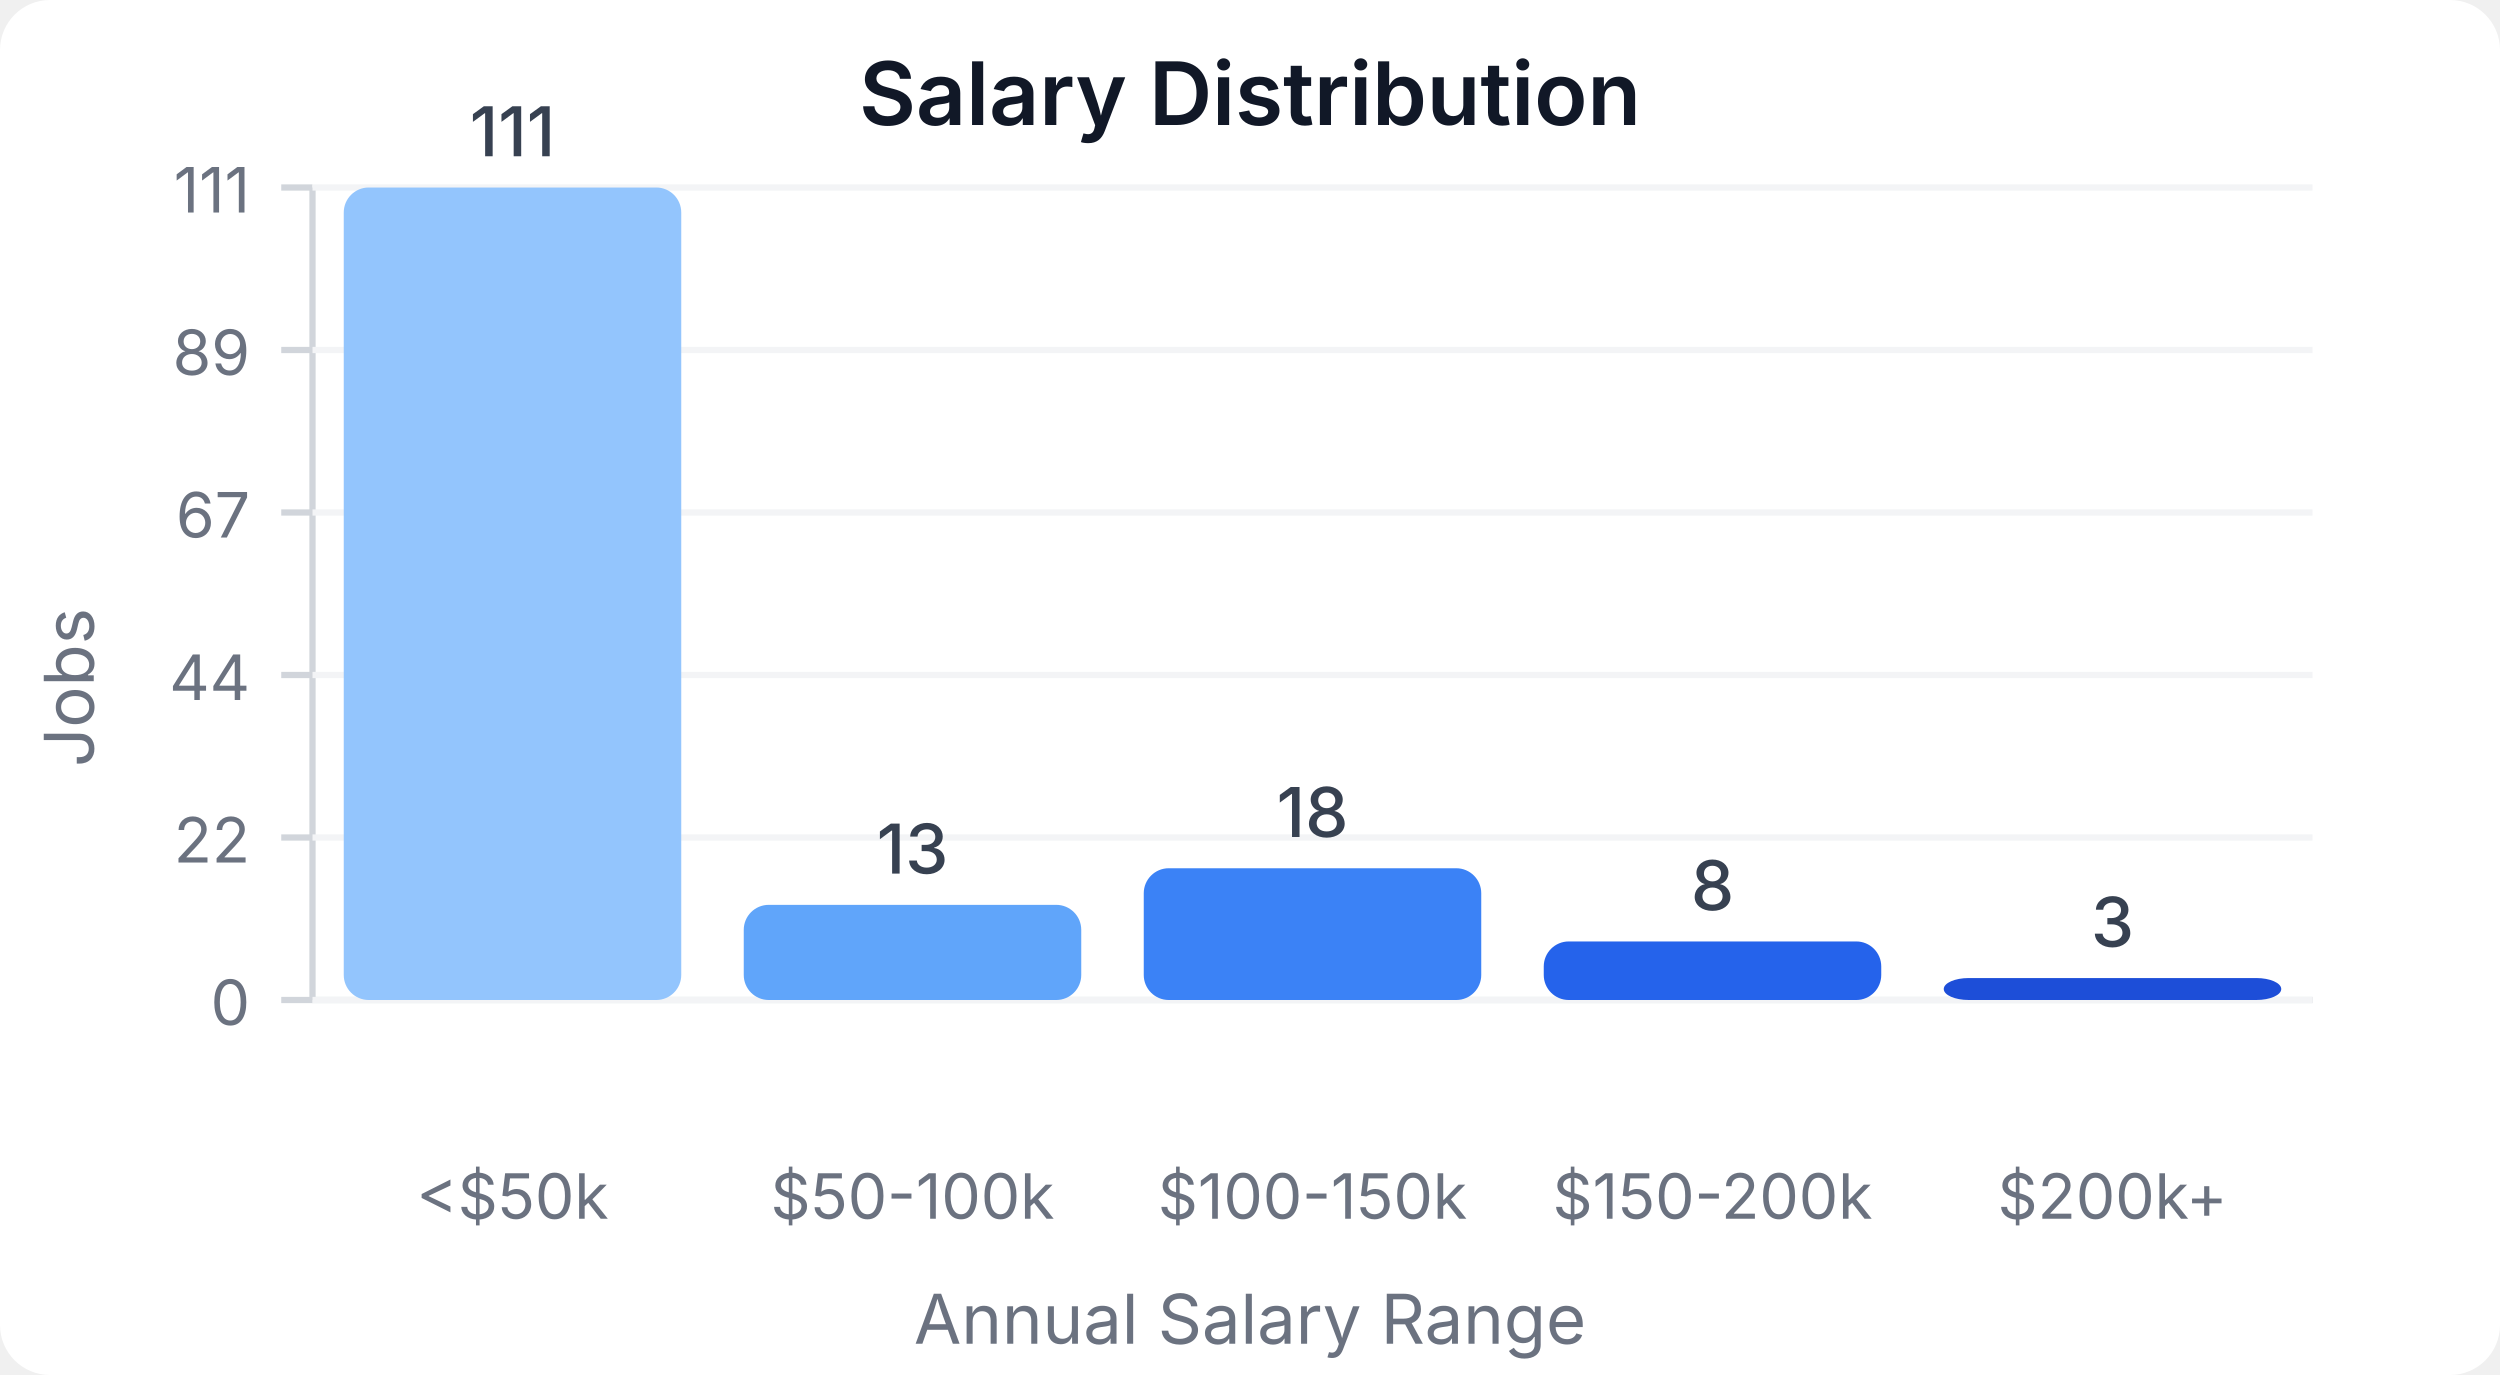
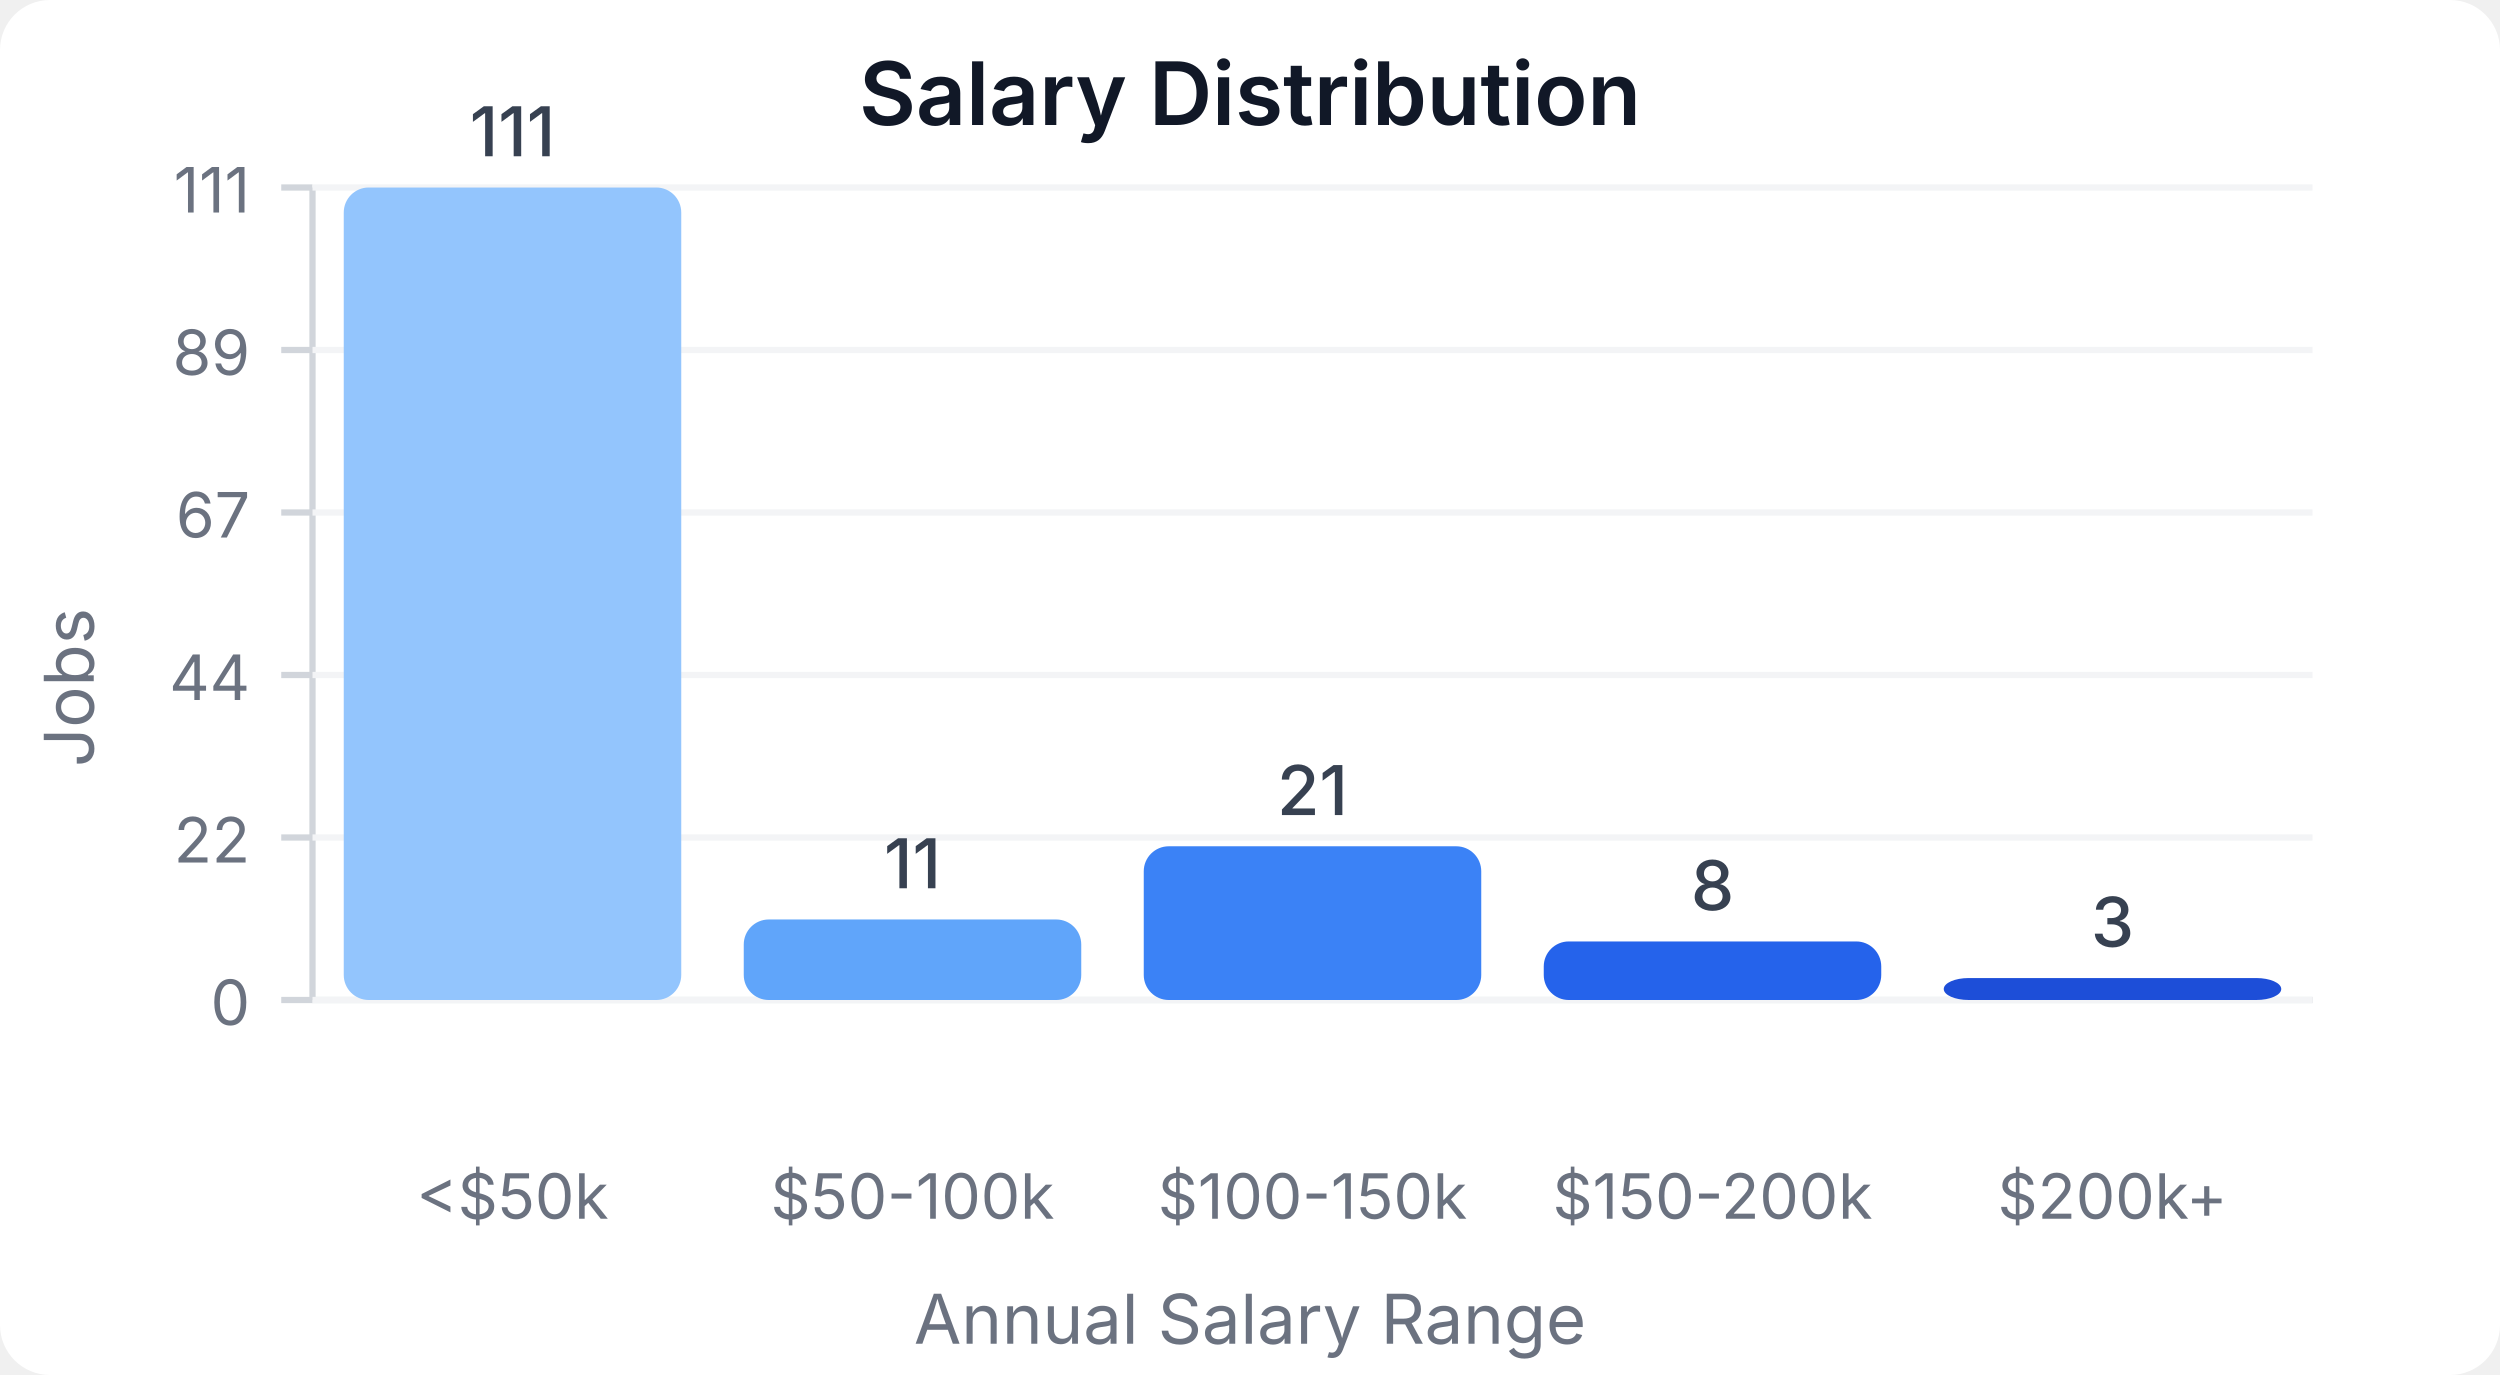
<svg xmlns="http://www.w3.org/2000/svg" width="400" height="220" viewBox="0 0 400 220">
  <style>
    text { font-family: system-ui, -apple-system, sans-serif; }
  </style>
  <rect width="400" height="220" fill="#ffffff" rx="8" />
  <text x="200" y="20" text-anchor="middle" font-size="14" font-weight="600" fill="#111827">Salary Distribution</text>
  <line x1="50" y1="30" x2="50" y2="160" stroke="#d1d5db" stroke-width="1" />
  <line x1="50" y1="160" x2="370" y2="160" stroke="#d1d5db" stroke-width="1" />
  <line x1="45" y1="160" x2="50" y2="160" stroke="#d1d5db" stroke-width="1" />
  <text x="40" y="164" text-anchor="end" font-size="10" fill="#6b7280">0</text>
  <line x1="50" y1="160" x2="370" y2="160" stroke="#f3f4f6" stroke-width="1" />
  <line x1="45" y1="134" x2="50" y2="134" stroke="#d1d5db" stroke-width="1" />
  <text x="40" y="138" text-anchor="end" font-size="10" fill="#6b7280">22</text>
  <line x1="50" y1="134" x2="370" y2="134" stroke="#f3f4f6" stroke-width="1" />
  <line x1="45" y1="108" x2="50" y2="108" stroke="#d1d5db" stroke-width="1" />
  <text x="40" y="112" text-anchor="end" font-size="10" fill="#6b7280">44</text>
  <line x1="50" y1="108" x2="370" y2="108" stroke="#f3f4f6" stroke-width="1" />
  <line x1="45" y1="82" x2="50" y2="82" stroke="#d1d5db" stroke-width="1" />
  <text x="40" y="86" text-anchor="end" font-size="10" fill="#6b7280">67</text>
  <line x1="50" y1="82" x2="370" y2="82" stroke="#f3f4f6" stroke-width="1" />
  <line x1="45" y1="56" x2="50" y2="56" stroke="#d1d5db" stroke-width="1" />
  <text x="40" y="60" text-anchor="end" font-size="10" fill="#6b7280">89</text>
  <line x1="50" y1="56" x2="370" y2="56" stroke="#f3f4f6" stroke-width="1" />
  <line x1="45" y1="30" x2="50" y2="30" stroke="#d1d5db" stroke-width="1" />
  <text x="40" y="34" text-anchor="end" font-size="10" fill="#6b7280">111</text>
  <line x1="50" y1="30" x2="370" y2="30" stroke="#f3f4f6" stroke-width="1" />
  <rect x="55" y="30" width="54" height="130" fill="#93c5fd" rx="4" />
  <text x="82" y="25" text-anchor="middle" font-size="11" fill="#374151" font-weight="500">111</text>
  <text x="82" y="195" text-anchor="middle" font-size="10" fill="#6b7280">&lt;$50k</text>
-   <rect x="119" y="144.775" width="54" height="15.225" fill="#60a5fa" rx="4" />
-   <text x="146" y="139.775" text-anchor="middle" font-size="11" fill="#374151" font-weight="500">13</text>
+   <rect x="119" y="147.117" width="54" height="12.883" fill="#60a5fa" rx="4" />
+   <text x="146" y="142.117" text-anchor="middle" font-size="11" fill="#374151" font-weight="500">11</text>
  <text x="146" y="195" text-anchor="middle" font-size="10" fill="#6b7280">$50-100k</text>
-   <rect x="183" y="138.919" width="54" height="21.081" fill="#3b82f6" rx="4" />
-   <text x="210" y="133.919" text-anchor="middle" font-size="11" fill="#374151" font-weight="500">18</text>
+   <rect x="183" y="135.405" width="54" height="24.595" fill="#3b82f6" rx="4" />
+   <text x="210" y="130.405" text-anchor="middle" font-size="11" fill="#374151" font-weight="500">21</text>
  <text x="210" y="195" text-anchor="middle" font-size="10" fill="#6b7280">$100-150k</text>
  <rect x="247" y="150.631" width="54" height="9.369" fill="#2563eb" rx="4" />
  <text x="274" y="145.631" text-anchor="middle" font-size="11" fill="#374151" font-weight="500">8</text>
  <text x="274" y="195" text-anchor="middle" font-size="10" fill="#6b7280">$150-200k</text>
  <rect x="311" y="156.486" width="54" height="3.514" fill="#1d4ed8" rx="4" />
  <text x="338" y="151.486" text-anchor="middle" font-size="11" fill="#374151" font-weight="500">3</text>
  <text x="338" y="195" text-anchor="middle" font-size="10" fill="#6b7280">$200k+</text>
  <text x="15" y="110" text-anchor="middle" font-size="11" fill="#6b7280" transform="rotate(-90, 15, 110)">Jobs</text>
  <text x="200" y="215" text-anchor="middle" font-size="11" fill="#6b7280">Annual Salary Range</text>
</svg>
